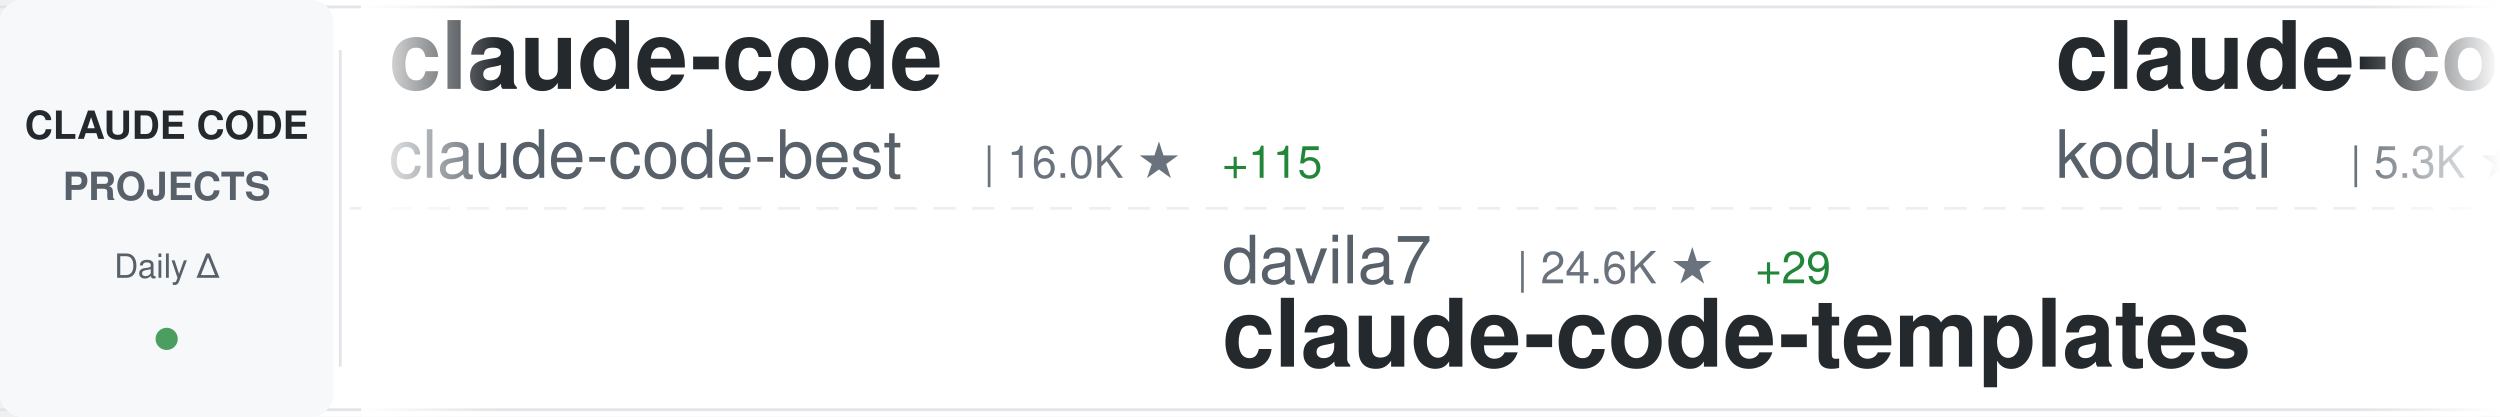
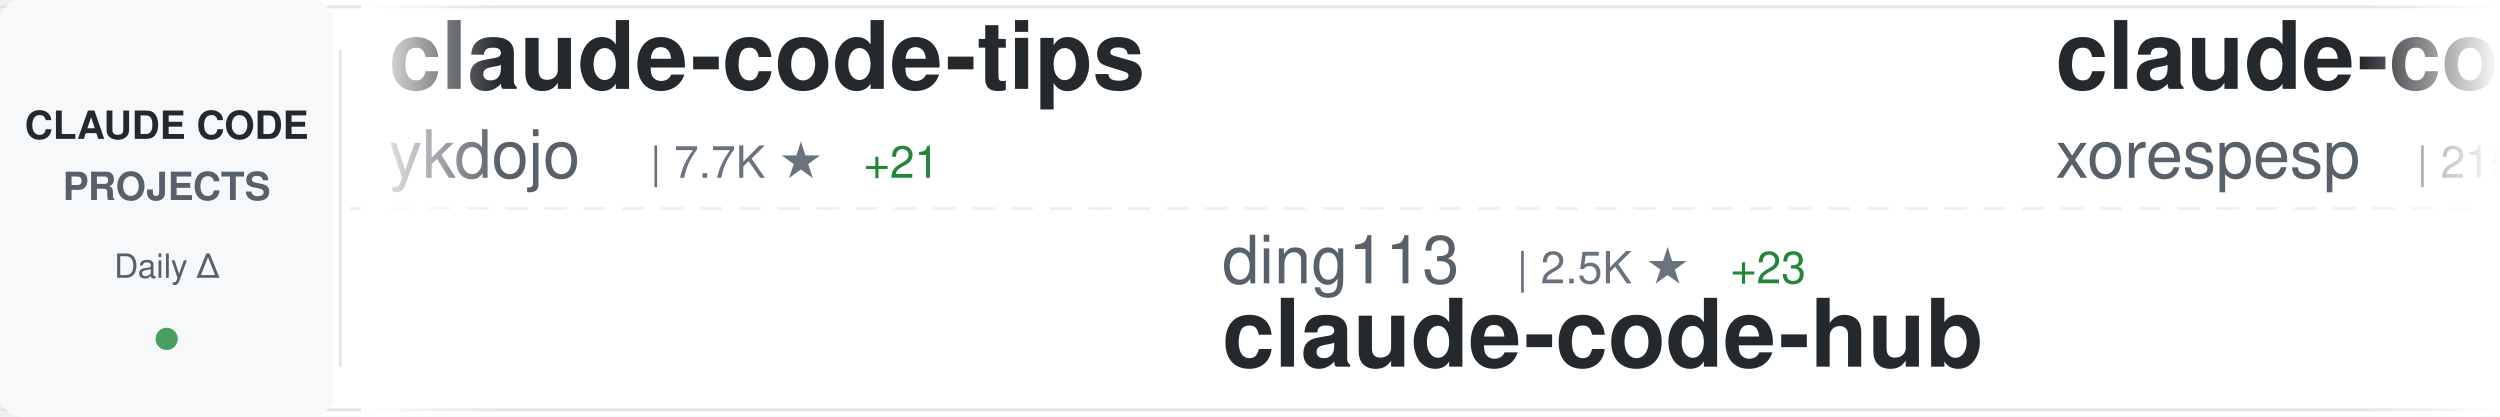
<svg xmlns="http://www.w3.org/2000/svg" width="900" height="150">
  <defs>
    <linearGradient id="awesomeLeftFade" x1="0%" y1="0%" x2="100%" y2="0%">
      <stop offset="0%" style="stop-color:#ffffff;stop-opacity:1" />
      <stop offset="100%" style="stop-color:#ffffff;stop-opacity:0" />
    </linearGradient>
    <linearGradient id="awesomeRightFade" x1="0%" y1="0%" x2="100%" y2="0%">
      <stop offset="0%" style="stop-color:#ffffff;stop-opacity:0" />
      <stop offset="100%" style="stop-color:#ffffff;stop-opacity:1" />
    </linearGradient>
  </defs>
  <rect width="900" height="150" fill="#ffffff" rx="8" />
  <rect x="0" y="2" width="900" height="1" fill="#e1e4e8" />
  <rect x="0" y="147" width="900" height="1" fill="#e1e4e8" />
  <line x1="0" y1="75" x2="900" y2="75" stroke="#e1e4e8" stroke-width="1" stroke-dasharray="8 6" opacity="0.6" />
  <rect x="0" y="0" width="120" height="150" fill="#f6f8fa" rx="8" />
  <text x="60" y="50" font-family="-apple-system, BlinkMacSystemFont, 'Segoe UI', Helvetica, Arial, sans-serif" font-size="14" font-weight="600" fill="#24292e" text-anchor="middle">CLAUDE CODE</text>
  <text x="60" y="72" font-family="-apple-system, BlinkMacSystemFont, 'Segoe UI', Helvetica, Arial, sans-serif" font-size="14" font-weight="600" fill="#586069" text-anchor="middle">PROJECTS</text>
  <text x="60" y="100" font-family="-apple-system, BlinkMacSystemFont, 'Segoe UI', Helvetica, Arial, sans-serif" font-size="12" font-weight="500" fill="#586069" text-anchor="middle">Daily Δ</text>
  <circle cx="60" cy="122" r="4" fill="#22863a" opacity="0.8" />
  <rect x="122" y="18" width="1" height="114" fill="#e1e4e8" />
  <clipPath id="awesomeTickerClip">
    <rect x="130" y="0" width="770" height="150" />
  </clipPath>
  <g clip-path="url(#awesomeTickerClip)">
    <g id="awesomeTickerItems">
      <animateTransform attributeName="transform" attributeType="XML" type="translate" from="0 0" to="-3000 0" dur="54s" repeatCount="indefinite" />
      <g transform="translate(0, 0)">
-         <text x="140" y="32" font-family="-apple-system, BlinkMacSystemFont, 'Segoe UI', Helvetica, Arial, sans-serif" font-size="34" font-weight="600" fill="#24292e">claude-code</text>
-         <text x="140" y="64" font-family="-apple-system, BlinkMacSystemFont, 'Segoe UI', Helvetica, Arial, sans-serif" font-size="24" font-weight="400" fill="#586069">claude-code-best</text>
-         <text x="354" y="64" font-family="-apple-system, BlinkMacSystemFont, 'Segoe UI', Helvetica, Arial, sans-serif" font-size="16" font-weight="500" fill="#6a737d">| 16.0K ★</text>
-         <text x="440" y="64" font-family="-apple-system, BlinkMacSystemFont, 'Segoe UI', Helvetica, Arial, sans-serif" font-size="16" font-weight="500" fill="#22863a"> +115</text>
+         <text x="140" y="32" font-family="-apple-system, BlinkMacSystemFont, 'Segoe UI', Helvetica, Arial, sans-serif" font-size="34" font-weight="600" fill="#24292e">claude-code-tips</text>
+         <text x="140" y="64" font-family="-apple-system, BlinkMacSystemFont, 'Segoe UI', Helvetica, Arial, sans-serif" font-size="24" font-weight="400" fill="#586069">ykdojo</text>
+         <text x="234" y="64" font-family="-apple-system, BlinkMacSystemFont, 'Segoe UI', Helvetica, Arial, sans-serif" font-size="16" font-weight="500" fill="#6a737d">| 7.7K ★</text>
+         <text x="311" y="64" font-family="-apple-system, BlinkMacSystemFont, 'Segoe UI', Helvetica, Arial, sans-serif" font-size="16" font-weight="500" fill="#22863a"> +21</text>
      </g>
      <g transform="translate(300, 0)">
-         <text x="140" y="102" font-family="-apple-system, BlinkMacSystemFont, 'Segoe UI', Helvetica, Arial, sans-serif" font-size="24" font-weight="400" fill="#586069">davila7</text>
-         <text x="246" y="102" font-family="-apple-system, BlinkMacSystemFont, 'Segoe UI', Helvetica, Arial, sans-serif" font-size="16" font-weight="500" fill="#6a737d">| 24.6K ★</text>
-         <text x="332" y="102" font-family="-apple-system, BlinkMacSystemFont, 'Segoe UI', Helvetica, Arial, sans-serif" font-size="16" font-weight="500" fill="#22863a"> +29</text>
-         <text x="140" y="132" font-family="-apple-system, BlinkMacSystemFont, 'Segoe UI', Helvetica, Arial, sans-serif" font-size="34" font-weight="600" fill="#24292e">claude-code-templates</text>
+         <text x="140" y="102" font-family="-apple-system, BlinkMacSystemFont, 'Segoe UI', Helvetica, Arial, sans-serif" font-size="24" font-weight="400" fill="#586069">ding113</text>
+         <text x="246" y="102" font-family="-apple-system, BlinkMacSystemFont, 'Segoe UI', Helvetica, Arial, sans-serif" font-size="16" font-weight="500" fill="#6a737d">| 2.5K ★</text>
+         <text x="323" y="102" font-family="-apple-system, BlinkMacSystemFont, 'Segoe UI', Helvetica, Arial, sans-serif" font-size="16" font-weight="500" fill="#22863a"> +23</text>
+         <text x="140" y="132" font-family="-apple-system, BlinkMacSystemFont, 'Segoe UI', Helvetica, Arial, sans-serif" font-size="34" font-weight="600" fill="#24292e">claude-code-hub</text>
      </g>
      <g transform="translate(600, 0)">
-         <text x="140" y="32" font-family="-apple-system, BlinkMacSystemFont, 'Segoe UI', Helvetica, Arial, sans-serif" font-size="34" font-weight="600" fill="#24292e">claude-coder</text>
-         <text x="140" y="64" font-family="-apple-system, BlinkMacSystemFont, 'Segoe UI', Helvetica, Arial, sans-serif" font-size="24" font-weight="400" fill="#586069">kodu-ai</text>
-         <text x="246" y="64" font-family="-apple-system, BlinkMacSystemFont, 'Segoe UI', Helvetica, Arial, sans-serif" font-size="16" font-weight="500" fill="#6a737d">| 5.3K ★</text>
-         <text x="323" y="64" font-family="-apple-system, BlinkMacSystemFont, 'Segoe UI', Helvetica, Arial, sans-serif" font-size="16" font-weight="500" fill="#22863a"> +2</text>
+         <text x="140" y="32" font-family="-apple-system, BlinkMacSystemFont, 'Segoe UI', Helvetica, Arial, sans-serif" font-size="34" font-weight="600" fill="#24292e">claude-code</text>
+         <text x="140" y="64" font-family="-apple-system, BlinkMacSystemFont, 'Segoe UI', Helvetica, Arial, sans-serif" font-size="24" font-weight="400" fill="#586069">xorespesp</text>
+         <text x="270" y="64" font-family="-apple-system, BlinkMacSystemFont, 'Segoe UI', Helvetica, Arial, sans-serif" font-size="16" font-weight="500" fill="#6a737d">| 215 ★</text>
+         <text x="338" y="64" font-family="-apple-system, BlinkMacSystemFont, 'Segoe UI', Helvetica, Arial, sans-serif" font-size="16" font-weight="500" fill="#22863a"> +1</text>
      </g>
      <g transform="translate(900, 0)">
-         <text x="140" y="102" font-family="-apple-system, BlinkMacSystemFont, 'Segoe UI', Helvetica, Arial, sans-serif" font-size="24" font-weight="400" fill="#586069">zstmfhy</text>
-         <text x="246" y="102" font-family="-apple-system, BlinkMacSystemFont, 'Segoe UI', Helvetica, Arial, sans-serif" font-size="16" font-weight="500" fill="#6a737d">| 192 ★</text>
-         <text x="140" y="132" font-family="-apple-system, BlinkMacSystemFont, 'Segoe UI', Helvetica, Arial, sans-serif" font-size="34" font-weight="600" fill="#24292e">Claude-code</text>
+         <text x="140" y="102" font-family="-apple-system, BlinkMacSystemFont, 'Segoe UI', Helvetica, Arial, sans-serif" font-size="24" font-weight="400" fill="#586069">ChrisWiles</text>
+         <text x="282" y="102" font-family="-apple-system, BlinkMacSystemFont, 'Segoe UI', Helvetica, Arial, sans-serif" font-size="16" font-weight="500" fill="#6a737d">| 5.8K ★</text>
+         <text x="359" y="102" font-family="-apple-system, BlinkMacSystemFont, 'Segoe UI', Helvetica, Arial, sans-serif" font-size="16" font-weight="500" fill="#22863a"> +7</text>
+         <text x="140" y="132" font-family="-apple-system, BlinkMacSystemFont, 'Segoe UI', Helvetica, Arial, sans-serif" font-size="34" font-weight="600" fill="#24292e">claude-code-showcase</text>
      </g>
      <g transform="translate(1200, 0)">
-         <text x="140" y="32" font-family="-apple-system, BlinkMacSystemFont, 'Segoe UI', Helvetica, Arial, sans-serif" font-size="34" font-weight="600" fill="#24292e">claude-code-my-workflow</text>
-         <text x="140" y="64" font-family="-apple-system, BlinkMacSystemFont, 'Segoe UI', Helvetica, Arial, sans-serif" font-size="24" font-weight="400" fill="#586069">pedrohcgs</text>
-         <text x="270" y="64" font-family="-apple-system, BlinkMacSystemFont, 'Segoe UI', Helvetica, Arial, sans-serif" font-size="16" font-weight="500" fill="#6a737d">| 923 ★</text>
-         <text x="338" y="64" font-family="-apple-system, BlinkMacSystemFont, 'Segoe UI', Helvetica, Arial, sans-serif" font-size="16" font-weight="500" fill="#22863a"> +3</text>
+         <text x="140" y="32" font-family="-apple-system, BlinkMacSystemFont, 'Segoe UI', Helvetica, Arial, sans-serif" font-size="34" font-weight="600" fill="#24292e">sc-claude-code-files</text>
+         <text x="140" y="64" font-family="-apple-system, BlinkMacSystemFont, 'Segoe UI', Helvetica, Arial, sans-serif" font-size="24" font-weight="400" fill="#586069">https-deeplearning-ai</text>
+         <text x="414" y="64" font-family="-apple-system, BlinkMacSystemFont, 'Segoe UI', Helvetica, Arial, sans-serif" font-size="16" font-weight="500" fill="#6a737d">| 485 ★</text>
+         <text x="482" y="64" font-family="-apple-system, BlinkMacSystemFont, 'Segoe UI', Helvetica, Arial, sans-serif" font-size="16" font-weight="500" fill="#22863a"> +1</text>
      </g>
      <g transform="translate(1500, 0)">
-         <text x="140" y="102" font-family="-apple-system, BlinkMacSystemFont, 'Segoe UI', Helvetica, Arial, sans-serif" font-size="24" font-weight="400" fill="#586069">musistudio</text>
-         <text x="282" y="102" font-family="-apple-system, BlinkMacSystemFont, 'Segoe UI', Helvetica, Arial, sans-serif" font-size="16" font-weight="500" fill="#6a737d">| 32.3K ★</text>
-         <text x="368" y="102" font-family="-apple-system, BlinkMacSystemFont, 'Segoe UI', Helvetica, Arial, sans-serif" font-size="16" font-weight="500" fill="#22863a"> +84</text>
-         <text x="140" y="132" font-family="-apple-system, BlinkMacSystemFont, 'Segoe UI', Helvetica, Arial, sans-serif" font-size="34" font-weight="600" fill="#24292e">claude-code-router</text>
+         <text x="140" y="102" font-family="-apple-system, BlinkMacSystemFont, 'Segoe UI', Helvetica, Arial, sans-serif" font-size="24" font-weight="400" fill="#586069">feiskyer</text>
+         <text x="258" y="102" font-family="-apple-system, BlinkMacSystemFont, 'Segoe UI', Helvetica, Arial, sans-serif" font-size="16" font-weight="500" fill="#6a737d">| 1.4K ★</text>
+         <text x="335" y="102" font-family="-apple-system, BlinkMacSystemFont, 'Segoe UI', Helvetica, Arial, sans-serif" font-size="16" font-weight="500" fill="#22863a"> +4</text>
+         <text x="140" y="132" font-family="-apple-system, BlinkMacSystemFont, 'Segoe UI', Helvetica, Arial, sans-serif" font-size="34" font-weight="600" fill="#24292e">claude-code-settings</text>
      </g>
      <g transform="translate(1800, 0)">
-         <text x="140" y="32" font-family="-apple-system, BlinkMacSystemFont, 'Segoe UI', Helvetica, Arial, sans-serif" font-size="34" font-weight="600" fill="#24292e">claude-code-source</text>
-         <text x="140" y="64" font-family="-apple-system, BlinkMacSystemFont, 'Segoe UI', Helvetica, Arial, sans-serif" font-size="24" font-weight="400" fill="#586069">hangsman</text>
-         <text x="258" y="64" font-family="-apple-system, BlinkMacSystemFont, 'Segoe UI', Helvetica, Arial, sans-serif" font-size="16" font-weight="500" fill="#6a737d">| 754 ★</text>
-         <text x="326" y="64" font-family="-apple-system, BlinkMacSystemFont, 'Segoe UI', Helvetica, Arial, sans-serif" font-size="16" font-weight="500" fill="#22863a"> +2</text>
+         <text x="140" y="32" font-family="-apple-system, BlinkMacSystemFont, 'Segoe UI', Helvetica, Arial, sans-serif" font-size="34" font-weight="600" fill="#24292e">Claude-code</text>
+         <text x="140" y="64" font-family="-apple-system, BlinkMacSystemFont, 'Segoe UI', Helvetica, Arial, sans-serif" font-size="24" font-weight="400" fill="#586069">zstmfhy</text>
+         <text x="246" y="64" font-family="-apple-system, BlinkMacSystemFont, 'Segoe UI', Helvetica, Arial, sans-serif" font-size="16" font-weight="500" fill="#6a737d">| 192 ★</text>
      </g>
      <g transform="translate(2100, 0)">
-         <text x="140" y="102" font-family="-apple-system, BlinkMacSystemFont, 'Segoe UI', Helvetica, Arial, sans-serif" font-size="24" font-weight="400" fill="#586069">andrew-kramer-inno</text>
-         <text x="378" y="102" font-family="-apple-system, BlinkMacSystemFont, 'Segoe UI', Helvetica, Arial, sans-serif" font-size="16" font-weight="500" fill="#6a737d">| 568 ★</text>
-         <text x="446" y="102" font-family="-apple-system, BlinkMacSystemFont, 'Segoe UI', Helvetica, Arial, sans-serif" font-size="16" font-weight="500" fill="#22863a"> +1</text>
-         <text x="140" y="132" font-family="-apple-system, BlinkMacSystemFont, 'Segoe UI', Helvetica, Arial, sans-serif" font-size="34" font-weight="600" fill="#24292e">claude-code-source-build</text>
+         <text x="140" y="102" font-family="-apple-system, BlinkMacSystemFont, 'Segoe UI', Helvetica, Arial, sans-serif" font-size="24" font-weight="400" fill="#586069">pengchengneo</text>
+         <text x="306" y="102" font-family="-apple-system, BlinkMacSystemFont, 'Segoe UI', Helvetica, Arial, sans-serif" font-size="16" font-weight="500" fill="#6a737d">| 1.2K ★</text>
+         <text x="383" y="102" font-family="-apple-system, BlinkMacSystemFont, 'Segoe UI', Helvetica, Arial, sans-serif" font-size="16" font-weight="500" fill="#22863a"> +6</text>
+         <text x="140" y="132" font-family="-apple-system, BlinkMacSystemFont, 'Segoe UI', Helvetica, Arial, sans-serif" font-size="34" font-weight="600" fill="#24292e">Claude-Code</text>
      </g>
      <g transform="translate(2400, 0)">
-         <text x="140" y="32" font-family="-apple-system, BlinkMacSystemFont, 'Segoe UI', Helvetica, Arial, sans-serif" font-size="34" font-weight="600" fill="#24292e">claude-code-rust</text>
-         <text x="140" y="64" font-family="-apple-system, BlinkMacSystemFont, 'Segoe UI', Helvetica, Arial, sans-serif" font-size="24" font-weight="400" fill="#586069">lorryjovens-hub</text>
-         <text x="342" y="64" font-family="-apple-system, BlinkMacSystemFont, 'Segoe UI', Helvetica, Arial, sans-serif" font-size="16" font-weight="500" fill="#6a737d">| 1.3K ★</text>
-         <text x="419" y="64" font-family="-apple-system, BlinkMacSystemFont, 'Segoe UI', Helvetica, Arial, sans-serif" font-size="16" font-weight="500" fill="#22863a"> +10</text>
+         <text x="140" y="32" font-family="-apple-system, BlinkMacSystemFont, 'Segoe UI', Helvetica, Arial, sans-serif" font-size="34" font-weight="600" fill="#24292e">claude-code</text>
+         <text x="140" y="64" font-family="-apple-system, BlinkMacSystemFont, 'Segoe UI', Helvetica, Arial, sans-serif" font-size="24" font-weight="400" fill="#586069">yasasbanukaofficial</text>
+         <text x="390" y="64" font-family="-apple-system, BlinkMacSystemFont, 'Segoe UI', Helvetica, Arial, sans-serif" font-size="16" font-weight="500" fill="#6a737d">| 2.6K ★</text>
+         <text x="467" y="64" font-family="-apple-system, BlinkMacSystemFont, 'Segoe UI', Helvetica, Arial, sans-serif" font-size="16" font-weight="500" fill="#22863a"> +43</text>
      </g>
      <g transform="translate(2700, 0)">
-         <text x="140" y="102" font-family="-apple-system, BlinkMacSystemFont, 'Segoe UI', Helvetica, Arial, sans-serif" font-size="24" font-weight="400" fill="#586069">VoltAgent</text>
-         <text x="270" y="102" font-family="-apple-system, BlinkMacSystemFont, 'Segoe UI', Helvetica, Arial, sans-serif" font-size="16" font-weight="500" fill="#6a737d">| 17.4K ★</text>
-         <text x="356" y="102" font-family="-apple-system, BlinkMacSystemFont, 'Segoe UI', Helvetica, Arial, sans-serif" font-size="16" font-weight="500" fill="#22863a"> +94</text>
-         <text x="140" y="132" font-family="-apple-system, BlinkMacSystemFont, 'Segoe UI', Helvetica, Arial, sans-serif" font-size="34" font-weight="600" fill="#24292e">awesome-claude-code-suba...</text>
+         <text x="140" y="102" font-family="-apple-system, BlinkMacSystemFont, 'Segoe UI', Helvetica, Arial, sans-serif" font-size="24" font-weight="400" fill="#586069">RishabhK103</text>
+         <text x="294" y="102" font-family="-apple-system, BlinkMacSystemFont, 'Segoe UI', Helvetica, Arial, sans-serif" font-size="16" font-weight="500" fill="#6a737d">| 58 ★</text>
+         <text x="353" y="102" font-family="-apple-system, BlinkMacSystemFont, 'Segoe UI', Helvetica, Arial, sans-serif" font-size="16" font-weight="500" fill="#22863a"> +1</text>
+         <text x="140" y="132" font-family="-apple-system, BlinkMacSystemFont, 'Segoe UI', Helvetica, Arial, sans-serif" font-size="34" font-weight="600" fill="#24292e">claude-code</text>
      </g>
      <g transform="translate(3000, 0)">
-         <text x="140" y="32" font-family="-apple-system, BlinkMacSystemFont, 'Segoe UI', Helvetica, Arial, sans-serif" font-size="34" font-weight="600" fill="#24292e">claude-code</text>
-         <text x="140" y="64" font-family="-apple-system, BlinkMacSystemFont, 'Segoe UI', Helvetica, Arial, sans-serif" font-size="24" font-weight="400" fill="#586069">claude-code-best</text>
-         <text x="354" y="64" font-family="-apple-system, BlinkMacSystemFont, 'Segoe UI', Helvetica, Arial, sans-serif" font-size="16" font-weight="500" fill="#6a737d">| 16.0K ★</text>
-         <text x="440" y="64" font-family="-apple-system, BlinkMacSystemFont, 'Segoe UI', Helvetica, Arial, sans-serif" font-size="16" font-weight="500" fill="#22863a"> +115</text>
+         <text x="140" y="32" font-family="-apple-system, BlinkMacSystemFont, 'Segoe UI', Helvetica, Arial, sans-serif" font-size="34" font-weight="600" fill="#24292e">claude-code-tips</text>
+         <text x="140" y="64" font-family="-apple-system, BlinkMacSystemFont, 'Segoe UI', Helvetica, Arial, sans-serif" font-size="24" font-weight="400" fill="#586069">ykdojo</text>
+         <text x="234" y="64" font-family="-apple-system, BlinkMacSystemFont, 'Segoe UI', Helvetica, Arial, sans-serif" font-size="16" font-weight="500" fill="#6a737d">| 7.7K ★</text>
+         <text x="311" y="64" font-family="-apple-system, BlinkMacSystemFont, 'Segoe UI', Helvetica, Arial, sans-serif" font-size="16" font-weight="500" fill="#22863a"> +21</text>
      </g>
      <g transform="translate(3300, 0)">
-         <text x="140" y="102" font-family="-apple-system, BlinkMacSystemFont, 'Segoe UI', Helvetica, Arial, sans-serif" font-size="24" font-weight="400" fill="#586069">davila7</text>
-         <text x="246" y="102" font-family="-apple-system, BlinkMacSystemFont, 'Segoe UI', Helvetica, Arial, sans-serif" font-size="16" font-weight="500" fill="#6a737d">| 24.6K ★</text>
-         <text x="332" y="102" font-family="-apple-system, BlinkMacSystemFont, 'Segoe UI', Helvetica, Arial, sans-serif" font-size="16" font-weight="500" fill="#22863a"> +29</text>
-         <text x="140" y="132" font-family="-apple-system, BlinkMacSystemFont, 'Segoe UI', Helvetica, Arial, sans-serif" font-size="34" font-weight="600" fill="#24292e">claude-code-templates</text>
+         <text x="140" y="102" font-family="-apple-system, BlinkMacSystemFont, 'Segoe UI', Helvetica, Arial, sans-serif" font-size="24" font-weight="400" fill="#586069">ding113</text>
+         <text x="246" y="102" font-family="-apple-system, BlinkMacSystemFont, 'Segoe UI', Helvetica, Arial, sans-serif" font-size="16" font-weight="500" fill="#6a737d">| 2.5K ★</text>
+         <text x="323" y="102" font-family="-apple-system, BlinkMacSystemFont, 'Segoe UI', Helvetica, Arial, sans-serif" font-size="16" font-weight="500" fill="#22863a"> +23</text>
+         <text x="140" y="132" font-family="-apple-system, BlinkMacSystemFont, 'Segoe UI', Helvetica, Arial, sans-serif" font-size="34" font-weight="600" fill="#24292e">claude-code-hub</text>
      </g>
      <g transform="translate(3600, 0)">
-         <text x="140" y="32" font-family="-apple-system, BlinkMacSystemFont, 'Segoe UI', Helvetica, Arial, sans-serif" font-size="34" font-weight="600" fill="#24292e">claude-coder</text>
-         <text x="140" y="64" font-family="-apple-system, BlinkMacSystemFont, 'Segoe UI', Helvetica, Arial, sans-serif" font-size="24" font-weight="400" fill="#586069">kodu-ai</text>
-         <text x="246" y="64" font-family="-apple-system, BlinkMacSystemFont, 'Segoe UI', Helvetica, Arial, sans-serif" font-size="16" font-weight="500" fill="#6a737d">| 5.3K ★</text>
-         <text x="323" y="64" font-family="-apple-system, BlinkMacSystemFont, 'Segoe UI', Helvetica, Arial, sans-serif" font-size="16" font-weight="500" fill="#22863a"> +2</text>
+         <text x="140" y="32" font-family="-apple-system, BlinkMacSystemFont, 'Segoe UI', Helvetica, Arial, sans-serif" font-size="34" font-weight="600" fill="#24292e">claude-code</text>
+         <text x="140" y="64" font-family="-apple-system, BlinkMacSystemFont, 'Segoe UI', Helvetica, Arial, sans-serif" font-size="24" font-weight="400" fill="#586069">xorespesp</text>
+         <text x="270" y="64" font-family="-apple-system, BlinkMacSystemFont, 'Segoe UI', Helvetica, Arial, sans-serif" font-size="16" font-weight="500" fill="#6a737d">| 215 ★</text>
+         <text x="338" y="64" font-family="-apple-system, BlinkMacSystemFont, 'Segoe UI', Helvetica, Arial, sans-serif" font-size="16" font-weight="500" fill="#22863a"> +1</text>
      </g>
      <g transform="translate(3900, 0)">
-         <text x="140" y="102" font-family="-apple-system, BlinkMacSystemFont, 'Segoe UI', Helvetica, Arial, sans-serif" font-size="24" font-weight="400" fill="#586069">zstmfhy</text>
-         <text x="246" y="102" font-family="-apple-system, BlinkMacSystemFont, 'Segoe UI', Helvetica, Arial, sans-serif" font-size="16" font-weight="500" fill="#6a737d">| 192 ★</text>
-         <text x="140" y="132" font-family="-apple-system, BlinkMacSystemFont, 'Segoe UI', Helvetica, Arial, sans-serif" font-size="34" font-weight="600" fill="#24292e">Claude-code</text>
+         <text x="140" y="102" font-family="-apple-system, BlinkMacSystemFont, 'Segoe UI', Helvetica, Arial, sans-serif" font-size="24" font-weight="400" fill="#586069">ChrisWiles</text>
+         <text x="282" y="102" font-family="-apple-system, BlinkMacSystemFont, 'Segoe UI', Helvetica, Arial, sans-serif" font-size="16" font-weight="500" fill="#6a737d">| 5.8K ★</text>
+         <text x="359" y="102" font-family="-apple-system, BlinkMacSystemFont, 'Segoe UI', Helvetica, Arial, sans-serif" font-size="16" font-weight="500" fill="#22863a"> +7</text>
+         <text x="140" y="132" font-family="-apple-system, BlinkMacSystemFont, 'Segoe UI', Helvetica, Arial, sans-serif" font-size="34" font-weight="600" fill="#24292e">claude-code-showcase</text>
      </g>
    </g>
  </g>
  <rect x="130" y="0" width="50" height="150" fill="url(#awesomeLeftFade)" />
  <rect x="850" y="0" width="50" height="150" fill="url(#awesomeRightFade)" />
</svg>
